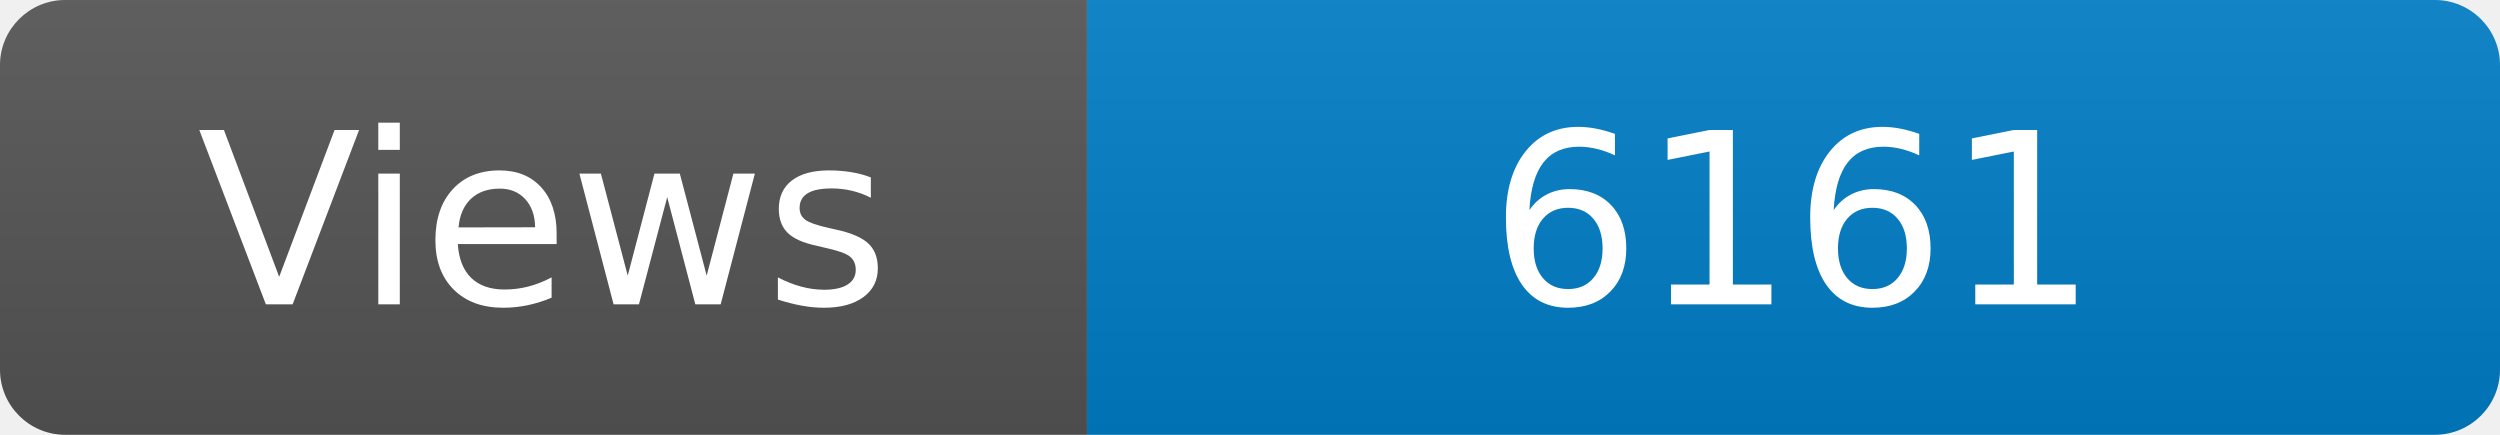
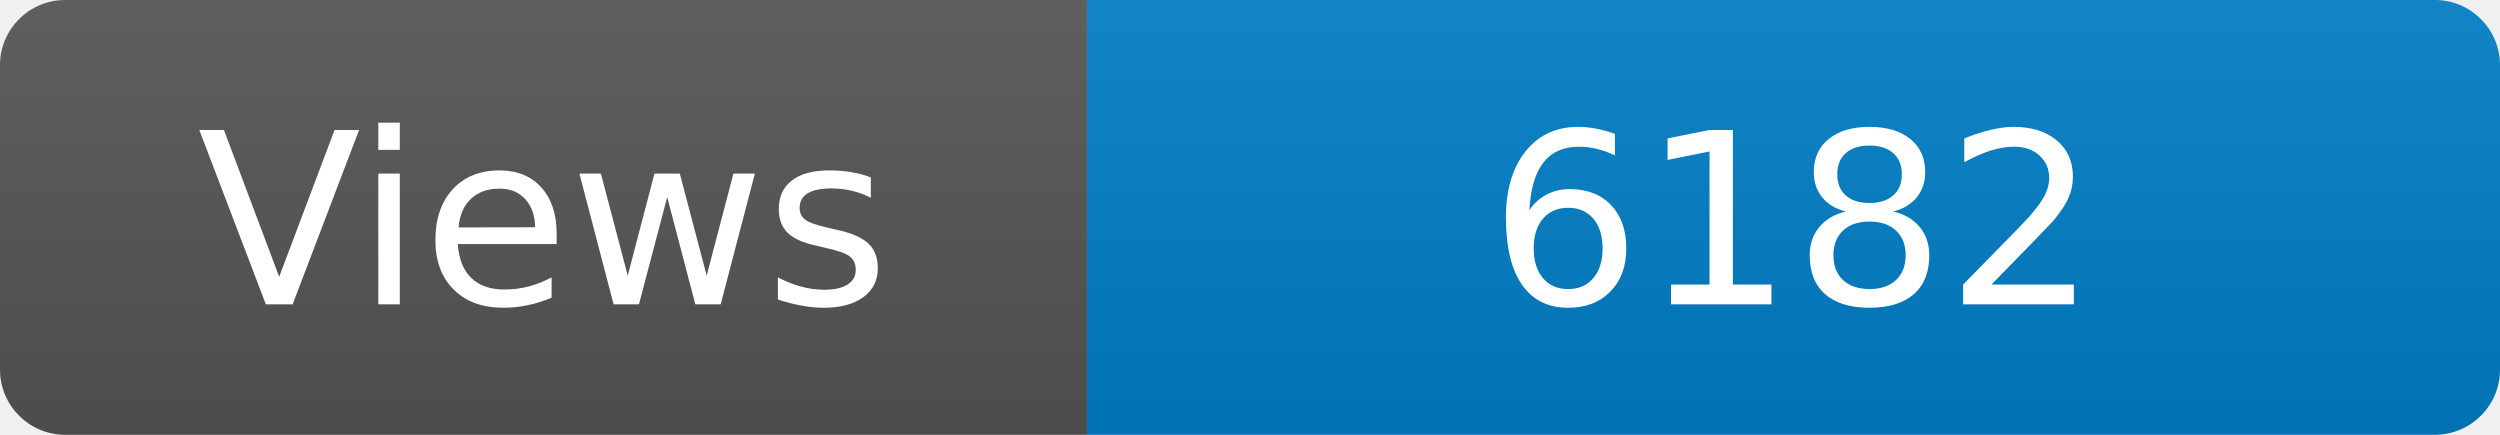
<svg xmlns="http://www.w3.org/2000/svg" width="115" height="20" role="img" aria-label="Maintained?: yes">
  <linearGradient id="s" x2="0" y2="100%">
    <stop offset="0" stop-color="#bbb" stop-opacity=".1" />
    <stop offset="1" stop-opacity=".1" />
  </linearGradient>
  <clipPath id="r">
    <rect width="115" height="20" rx="3" fill="#fff" />
  </clipPath>
  <g clip-path="url(#r)">
    <rect width="50" height="20" fill="#555" />
    <rect x="50" width="160" height="20" fill="#007ec6" />
    <rect width="115" height="20" fill="url(#s)" />
  </g>
  <g fill="#fff" text-anchor="middle" font-family="Verdana,Geneva,DejaVu Sans,sans-serif" font-size="110">
    <text x="250" y="140" transform="scale(.1)" fill="#fff">Views</text>
-     <text x="825" y="140" transform="scale(.1)" fill="#fff">6161</text>
+     <text x="825" y="140" transform="scale(.1)" fill="#fff">6182</text>
  </g>
</svg>
